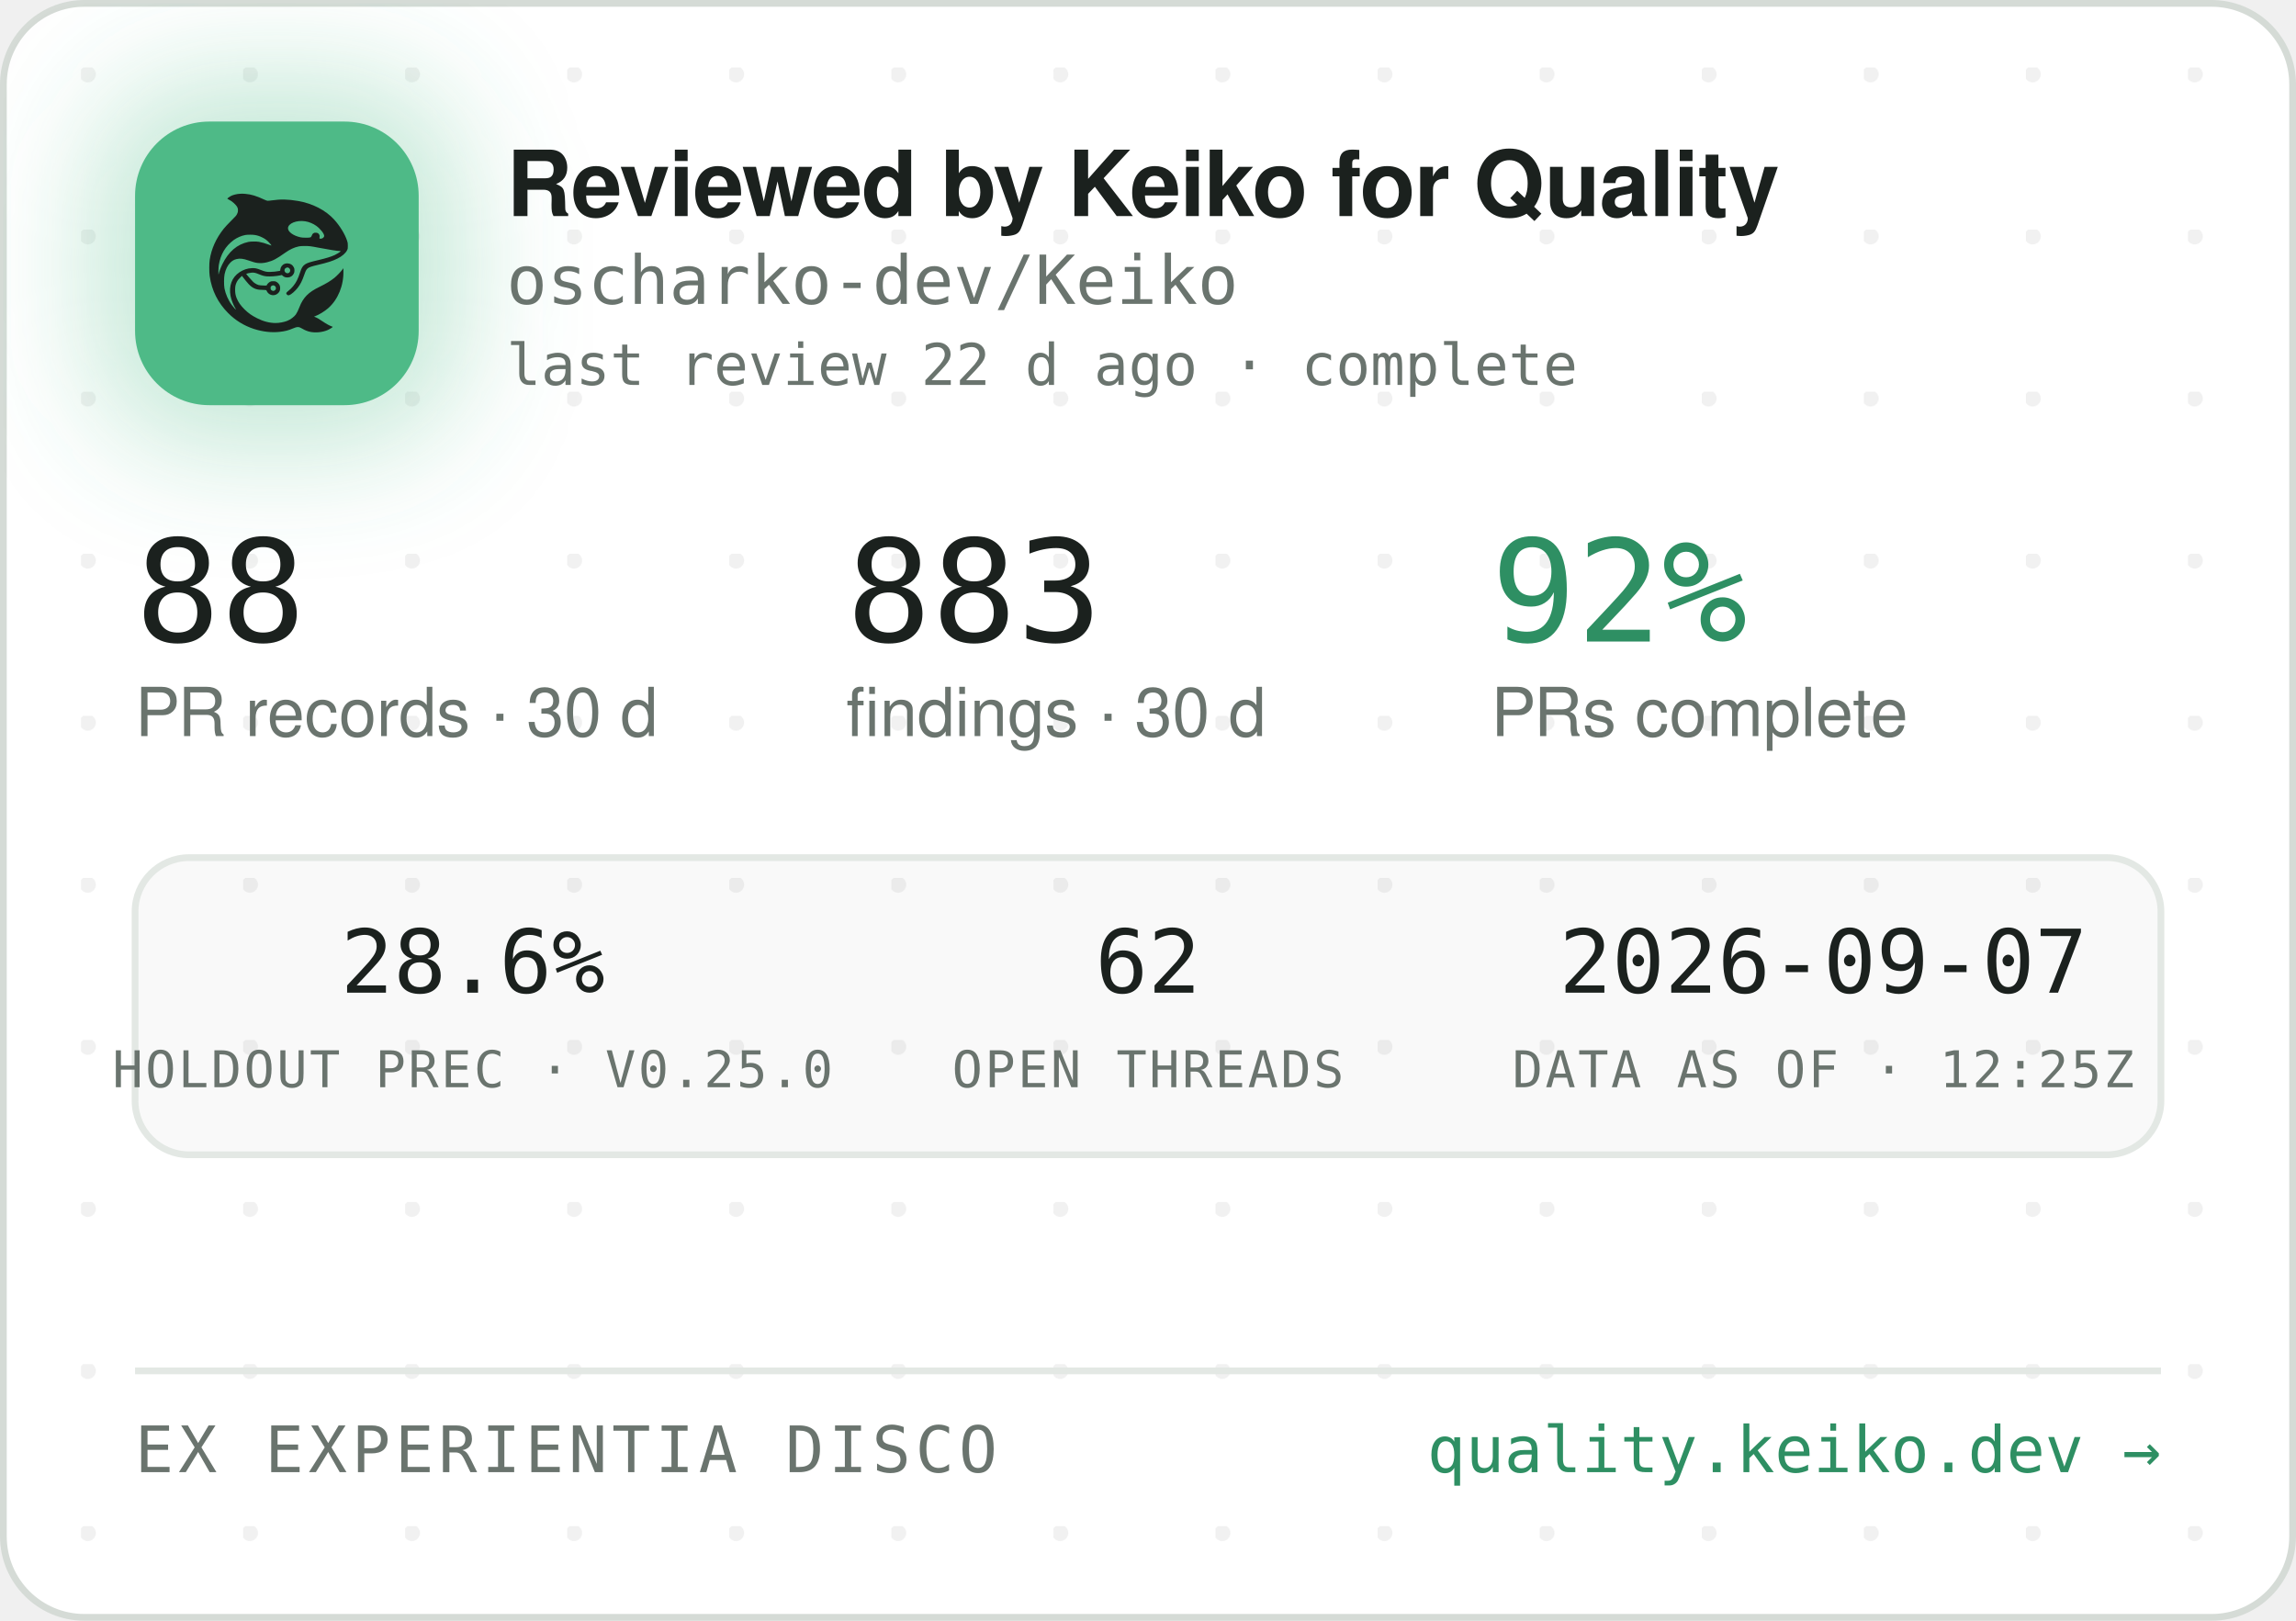
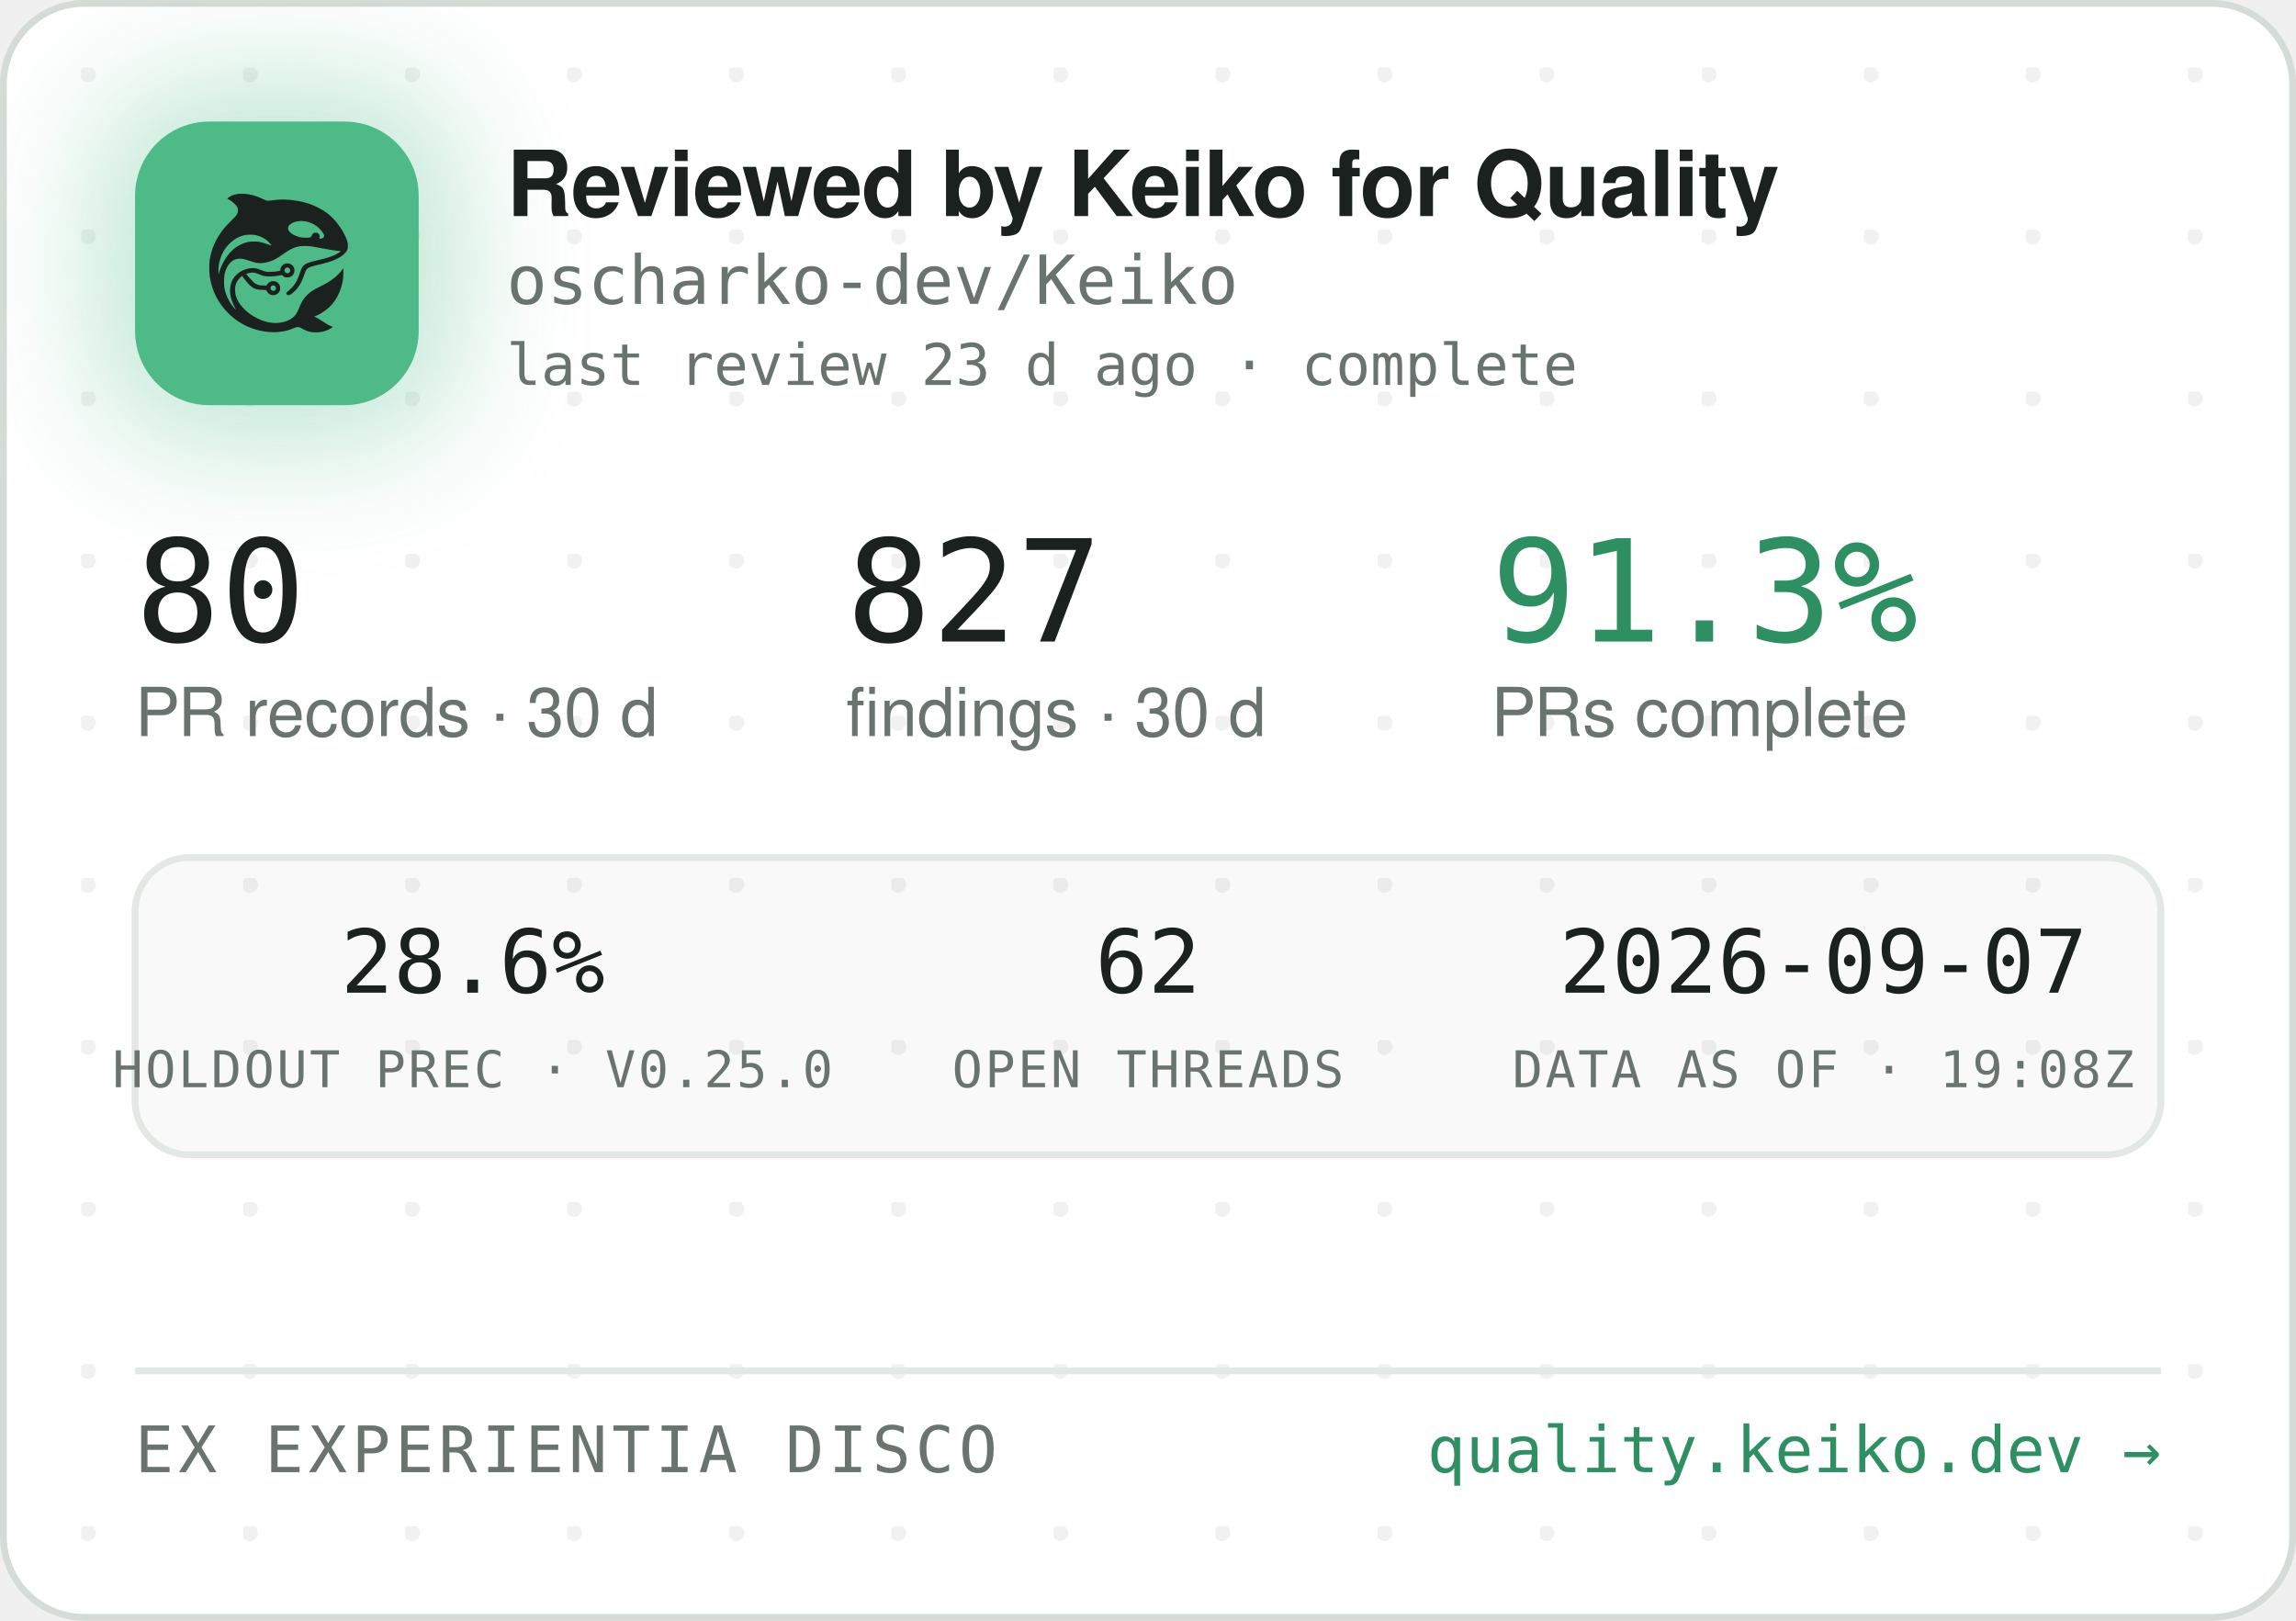
<svg xmlns="http://www.w3.org/2000/svg" width="340" height="240" viewBox="0 0 340 240" role="img" aria-label="Reviewed by Keiko for Quality — oscharko-dev/Keiko">
  <defs>
    <pattern id="dots" width="24" height="24" patternUnits="userSpaceOnUse" x="12" y="10">
      <circle cx="1" cy="1" r="1.2" fill="rgba(27,33,30,0.06)" />
    </pattern>
    <filter id="glow" x="-60%" y="-60%" width="220%" height="220%">
      <feGaussianBlur stdDeviation="9" />
    </filter>
    <clipPath id="card">
      <rect x="0.5" y="0.5" width="339" height="239" rx="12" />
    </clipPath>
  </defs>
  <rect x="0.5" y="0.5" width="339" height="239" rx="12" fill="#FFFFFF" stroke="#D5DBD6" />
  <rect x="0.5" y="0.5" width="339" height="239" rx="12" fill="url(#dots)" />
  <g clip-path="url(#card)">
    <rect x="14" y="12" width="54" height="54" rx="16" fill="rgba(78,186,135,0.35)" filter="url(#glow)" />
    <rect x="20" y="18" width="42" height="42" rx="11" fill="#4EBA87" />
    <g transform="translate(24,22) scale(0.03320312)">
      <g transform="translate(1024 0) scale(-1 1)">
        <g transform="translate(1024, 1024) scale(-0.1, -0.1)" fill="#1B211E" stroke="none">
          <path d="M3465 8223 c-144 -8 -314 -52 -408 -105 -69 -39 -146 -99 -146 -113 0 -5 30 -24 68 -42 146 -70 323 -229 377 -340 25 -49 29 -70 29 -138 -1 -72 -5 -88 -39 -160 -36 -75 -54 -95 -265 -305 -134 -132 -270 -279 -331 -355 -339 -425 -552 -896 -626 -1390 -25 -165 -25 -549 0 -720 92 -645 368 -1196 826 -1655 322 -324 710 -562 1145 -704 389 -126 793 -172 1155 -130 235 27 377 63 579 149 205 87 268 86 423 -7 102 -62 231 -115 335 -138 247 -56 562 -26 794 74 92 40 244 136 232 146 -4 3 -26 12 -48 19 -86 28 -246 116 -385 211 -162 112 -284 182 -357 207 l-48 17 40 15 c185 70 436 223 595 363 438 386 695 1014 678 1663 l-3 120 -50 -70 c-64 -90 -248 -280 -350 -362 -171 -136 -366 -255 -645 -391 -288 -140 -442 -243 -590 -391 -136 -137 -247 -316 -325 -526 -47 -127 -114 -262 -160 -326 -79 -107 -237 -224 -384 -283 -136 -55 -355 -96 -514 -96 -274 0 -548 71 -832 215 -242 123 -375 216 -553 389 -175 171 -287 332 -361 517 -44 114 -63 216 -63 359 0 152 17 233 74 350 35 70 59 102 136 179 l95 94 21 -29 c55 -75 219 -277 277 -338 171 -183 337 -256 582 -256 56 0 126 -3 155 -7 53 -6 54 -7 76 -57 30 -66 97 -128 172 -156 151 -57 318 11 395 160 33 62 34 193 3 261 -30 64 -88 125 -148 157 -44 23 -63 27 -141 27 -78 0 -97 -4 -140 -27 -58 -30 -131 -105 -141 -142 -6 -25 -8 -26 -93 -26 -47 0 -131 5 -186 10 -87 8 -111 15 -182 51 -45 22 -109 66 -143 96 -59 53 -326 361 -319 367 14 11 179 47 241 52 102 9 177 -7 318 -66 158 -66 243 -89 357 -99 157 -12 413 5 582 40 l93 19 44 -39 c59 -52 135 -75 228 -69 117 8 212 72 262 176 23 47 28 71 28 138 0 70 -4 89 -29 138 -55 110 -145 167 -270 174 -65 3 -91 0 -137 -18 -107 -40 -183 -140 -195 -257 l-6 -52 -51 -11 c-104 -23 -285 -41 -411 -42 -149 -1 -211 12 -402 88 -186 74 -256 88 -403 81 -193 -8 -377 -70 -546 -182 -342 -228 -485 -611 -399 -1064 30 -157 119 -388 209 -541 20 -35 35 -64 33 -66 -8 -8 -111 108 -190 214 -154 206 -278 489 -324 737 -28 154 -25 492 6 635 46 216 133 391 256 514 82 82 161 128 271 156 152 39 300 23 529 -57 217 -76 308 -101 410 -114 137 -17 284 -7 426 30 272 70 414 145 809 425 217 153 399 238 610 283 64 14 129 18 265 18 197 0 269 -9 615 -76 461 -89 843 -149 952 -149 41 0 41 0 23 -20 -28 -31 -169 -119 -254 -158 -167 -77 -388 -145 -716 -222 -399 -93 -508 -128 -608 -194 -102 -68 -160 -160 -217 -346 -35 -115 -102 -286 -149 -378 -85 -168 -227 -341 -377 -458 -105 -82 -115 -107 -69 -162 29 -34 65 -44 109 -29 86 29 261 181 371 322 126 162 201 309 295 581 61 176 90 232 145 283 62 57 163 93 470 165 439 104 640 169 863 278 206 100 368 240 434 375 32 67 33 71 33 198 -1 120 -3 138 -34 229 -98 294 -319 655 -573 936 -381 421 -968 723 -1618 834 -448 76 -767 83 -1169 25 -80 -12 -165 -19 -190 -17 -26 3 -90 26 -146 53 -343 162 -576 233 -842 255 -114 9 -141 10 -248 3z m2926 -1227 c164 -27 346 -102 485 -202 181 -129 354 -348 354 -448 0 -64 -75 -126 -154 -126 -60 0 -63 4 -52 70 8 50 7 65 -9 100 -29 64 -74 93 -151 98 -54 4 -70 1 -107 -21 -42 -25 -61 -52 -91 -129 -25 -64 -55 -73 -246 -73 -121 0 -187 5 -248 18 -318 70 -556 242 -556 402 0 218 388 374 775 311z m-2249 -611 c119 -21 208 -50 321 -106 114 -56 177 -100 266 -184 67 -63 157 -173 148 -181 -2 -3 -61 18 -130 45 -131 52 -298 100 -427 122 -113 20 -367 17 -470 -4 -502 -106 -885 -433 -1160 -992 -70 -142 -160 -379 -160 -424 0 -9 -5 -23 -11 -31 -13 -19 -5 316 10 410 80 482 295 846 661 1117 145 107 350 197 522 228 100 18 326 18 430 0z m1485 -1456 c95 -36 119 -159 42 -223 -78 -66 -209 -1 -209 104 0 60 33 100 99 121 36 10 36 10 68 -2z m-591 -822 c29 -26 37 -42 40 -77 6 -54 -9 -86 -55 -117 -41 -28 -70 -29 -119 -4 -44 22 -62 55 -62 112 0 51 13 75 53 99 50 31 101 26 143 -13z" />
        </g>
      </g>
    </g>
    <text x="75" y="32" font-family="-apple-system,'Segoe UI',Helvetica,Arial,sans-serif" font-size="13.5" font-weight="650" letter-spacing="-0.14" fill="#1B211E">Reviewed by Keiko for Quality</text>
    <text x="75" y="45" font-family="'JetBrains Mono',SFMono-Regular,Consolas,Menlo,monospace" font-size="10" fill="#6A746E">oscharko-dev/Keiko</text>
-     <text x="75" y="57" font-family="'JetBrains Mono',SFMono-Regular,Consolas,Menlo,monospace" font-size="8.5" fill="#6A746E">last review 22 d ago · complete</text>
-     <text x="20" y="95" font-family="'JetBrains Mono',SFMono-Regular,Consolas,Menlo,monospace" font-size="21" fill="#1B211E">88</text>
+     <text x="75" y="57" font-family="'JetBrains Mono',SFMono-Regular,Consolas,Menlo,monospace" font-size="8.5" fill="#6A746E">last review 23 d ago · complete</text>
+     <text x="20" y="95" font-family="'JetBrains Mono',SFMono-Regular,Consolas,Menlo,monospace" font-size="21" fill="#1B211E">80</text>
    <text x="20" y="109" font-family="-apple-system,'Segoe UI',Helvetica,Arial,sans-serif" font-size="10" fill="#6A746E">PR records · 30 d</text>
-     <text x="125.3" y="95" font-family="'JetBrains Mono',SFMono-Regular,Consolas,Menlo,monospace" font-size="21" fill="#1B211E">883</text>
+     <text x="125.3" y="95" font-family="'JetBrains Mono',SFMono-Regular,Consolas,Menlo,monospace" font-size="21" fill="#1B211E">827</text>
    <text x="125.3" y="109" font-family="-apple-system,'Segoe UI',Helvetica,Arial,sans-serif" font-size="10" fill="#6A746E">findings · 30 d</text>
-     <text x="220.8" y="95" font-family="'JetBrains Mono',SFMono-Regular,Consolas,Menlo,monospace" font-size="21" fill="#2E8F63">92%</text>
+     <text x="220.8" y="95" font-family="'JetBrains Mono',SFMono-Regular,Consolas,Menlo,monospace" font-size="21" fill="#2E8F63">91.3%</text>
    <text x="220.8" y="109" font-family="-apple-system,'Segoe UI',Helvetica,Arial,sans-serif" font-size="10" fill="#6A746E">PRs complete</text>
    <rect x="20" y="127" width="300" height="44" rx="8" fill="rgba(27,33,30,0.025)" stroke="#E3E8E4" />
    <text x="70" y="147" text-anchor="middle" font-family="'JetBrains Mono',SFMono-Regular,Consolas,Menlo,monospace" font-size="13" fill="#1B211E">28.6%</text>
    <text x="70" y="161" text-anchor="middle" font-family="'JetBrains Mono',SFMono-Regular,Consolas,Menlo,monospace" font-size="7.5" letter-spacing="0.35" fill="#6A746E">HOLDOUT PREC · V0.25.0</text>
    <text x="170" y="147" text-anchor="middle" font-family="'JetBrains Mono',SFMono-Regular,Consolas,Menlo,monospace" font-size="13" fill="#1B211E">62</text>
    <text x="170" y="161" text-anchor="middle" font-family="'JetBrains Mono',SFMono-Regular,Consolas,Menlo,monospace" font-size="7.5" letter-spacing="0.35" fill="#6A746E">OPEN THREADS</text>
    <text x="270" y="147" text-anchor="middle" font-family="'JetBrains Mono',SFMono-Regular,Consolas,Menlo,monospace" font-size="13" fill="#1B211E">2026-09-07</text>
-     <text x="270" y="161" text-anchor="middle" font-family="'JetBrains Mono',SFMono-Regular,Consolas,Menlo,monospace" font-size="7.5" letter-spacing="0.35" fill="#6A746E">DATA AS OF · 12:25Z</text>
+     <text x="270" y="161" text-anchor="middle" font-family="'JetBrains Mono',SFMono-Regular,Consolas,Menlo,monospace" font-size="7.5" letter-spacing="0.35" fill="#6A746E">DATA AS OF · 19:08Z</text>
    <line x1="20" y1="203" x2="320" y2="203" stroke="#E3E8E4" />
    <text x="20" y="218" font-family="'JetBrains Mono',SFMono-Regular,Consolas,Menlo,monospace" font-size="9.5" letter-spacing="0.7" fill="#6A746E">EX EXPERIENTIA DISCO</text>
    <text x="320" y="218" text-anchor="end" font-family="'JetBrains Mono',SFMono-Regular,Consolas,Menlo,monospace" font-size="9.5" fill="#2E8F63">quality.keiko.dev →</text>
  </g>
</svg>
